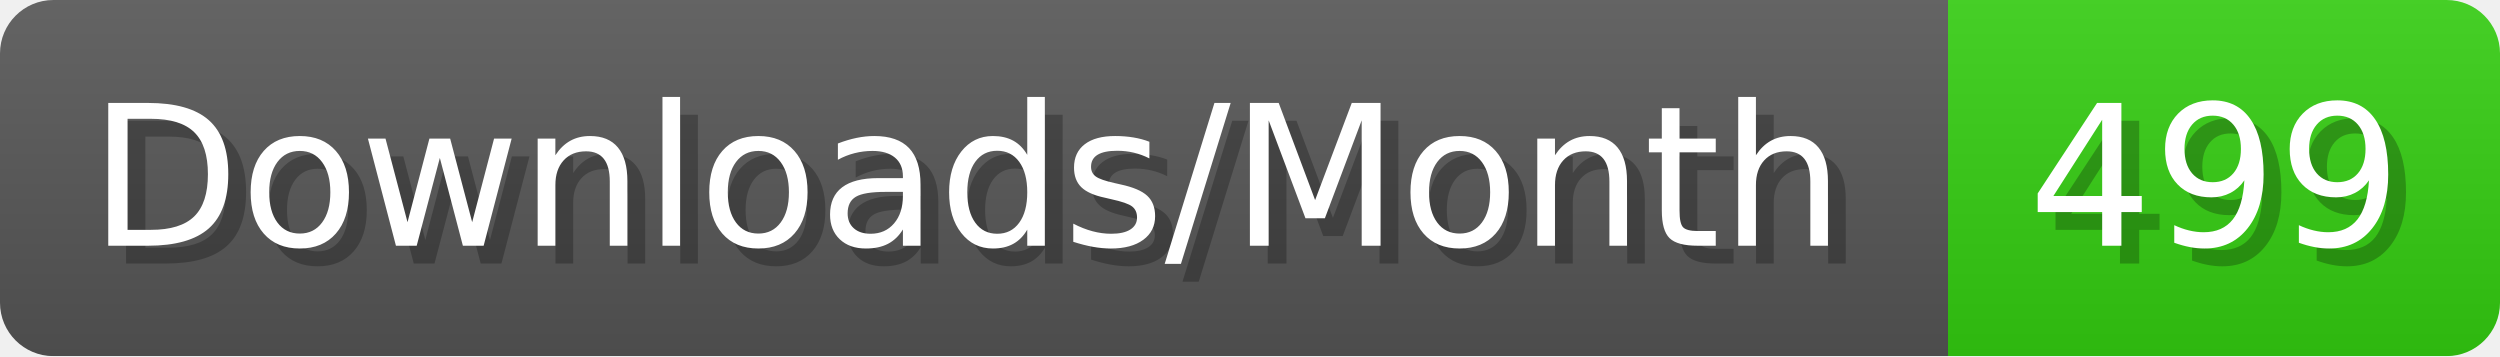
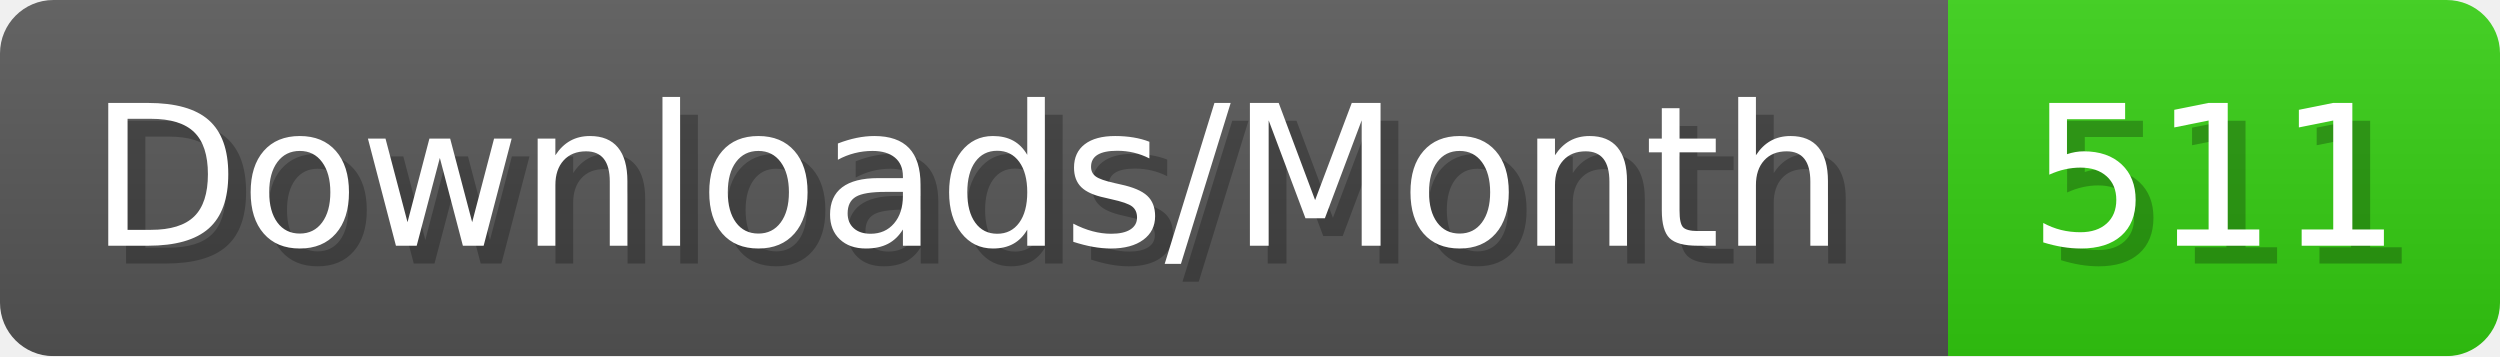
- <svg xmlns="http://www.w3.org/2000/svg" width="140.4" height="20" viewBox="0 0 1404 200" role="img" aria-label="Downloads/Month: 499">
+ <svg xmlns="http://www.w3.org/2000/svg" width="140.4" height="20" viewBox="0 0 1404 200" role="img" aria-label="Downloads/Month: 511">
  <linearGradient id="YlXUI" x2="0" y2="100%">
    <stop offset="0" stop-opacity=".1" stop-color="#EEE" />
    <stop offset="1" stop-opacity=".1" />
  </linearGradient>
  <mask id="JHhop">
    <rect width="1404" height="200" rx="30" fill="#FFF" />
  </mask>
  <g mask="url(#JHhop)">
    <rect width="1094" height="200" fill="#555" />
    <rect width="310" height="200" fill="#3C1" x="1094" />
    <rect width="1404" height="200" fill="url(#YlXUI)" />
  </g>
  <g aria-hidden="true" fill="#fff" text-anchor="start" font-family="Verdana,DejaVu Sans,sans-serif" font-size="110">
    <text x="60" y="148" textLength="994" fill="#000" opacity="0.25">Downloads/Month</text>
    <text x="50" y="138" textLength="994">Downloads/Month</text>
-     <text x="1149" y="148" textLength="210" fill="#000" opacity="0.25">499</text>
-     <text x="1139" y="138" textLength="210">499</text>
+     <text x="1149" y="148" textLength="210" fill="#000" opacity="0.25">511</text>
+     <text x="1139" y="138" textLength="210">511</text>
  </g>
</svg>
